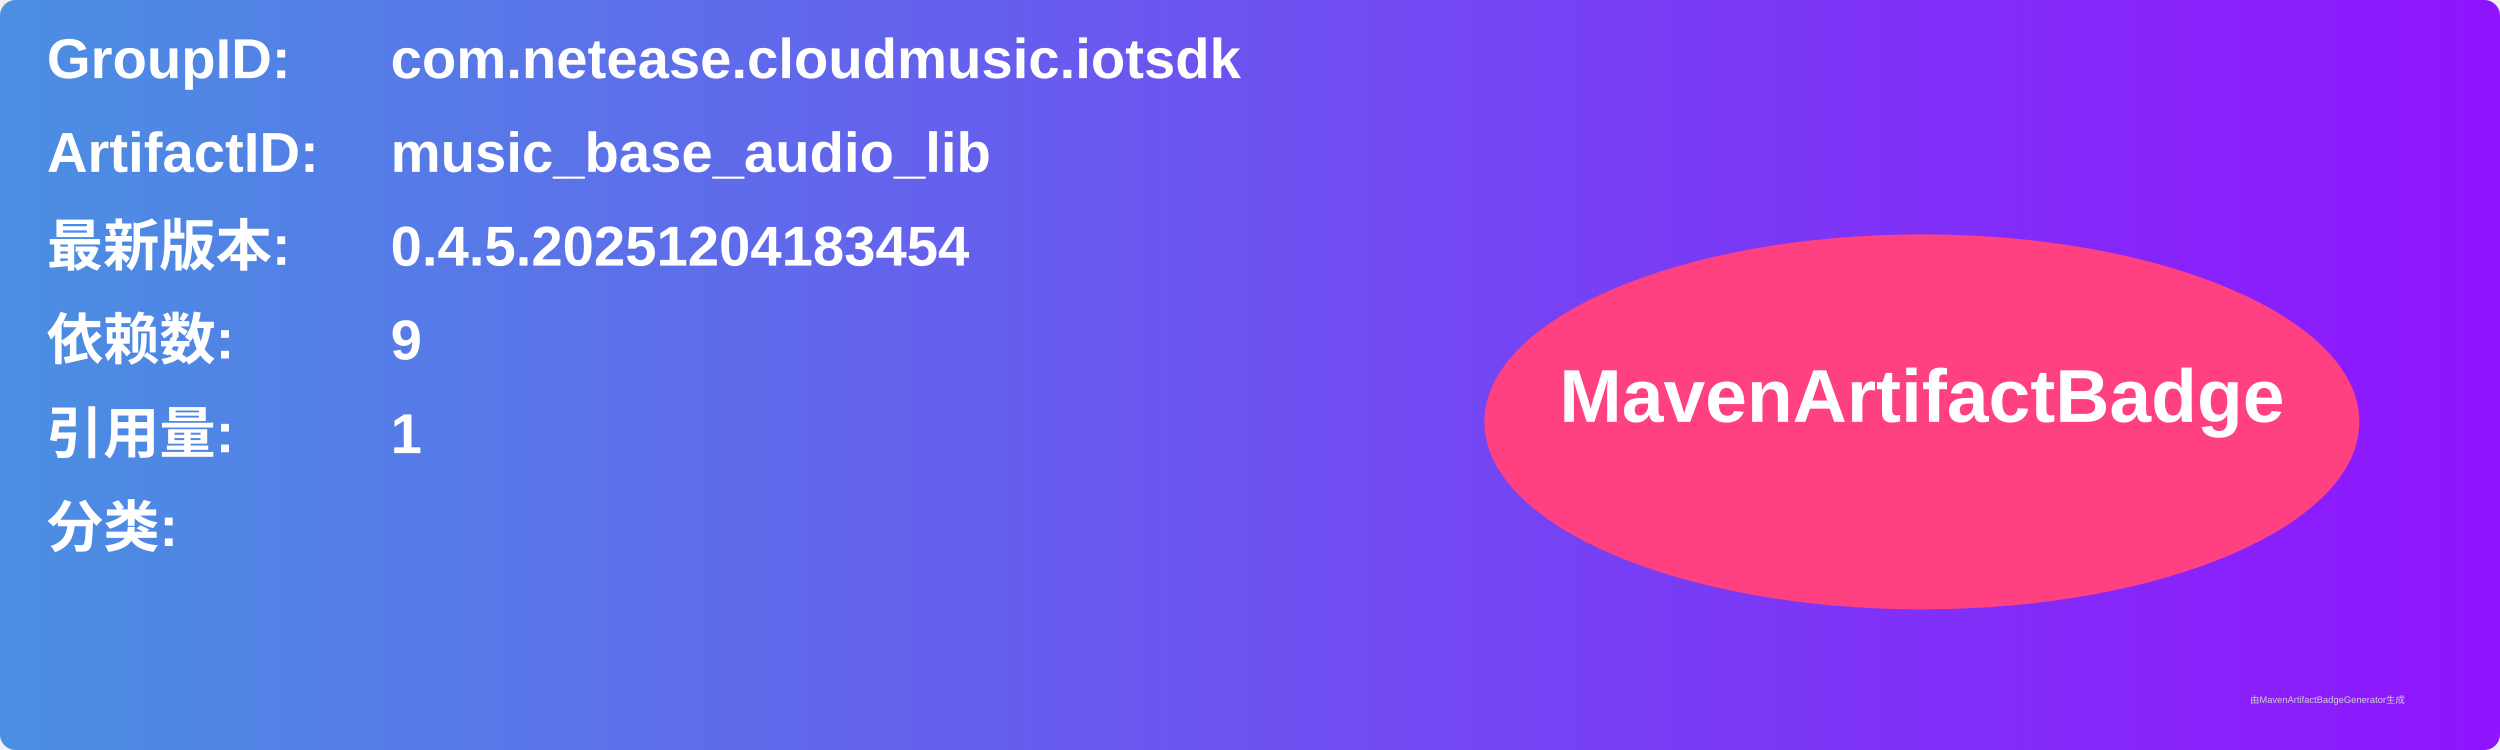
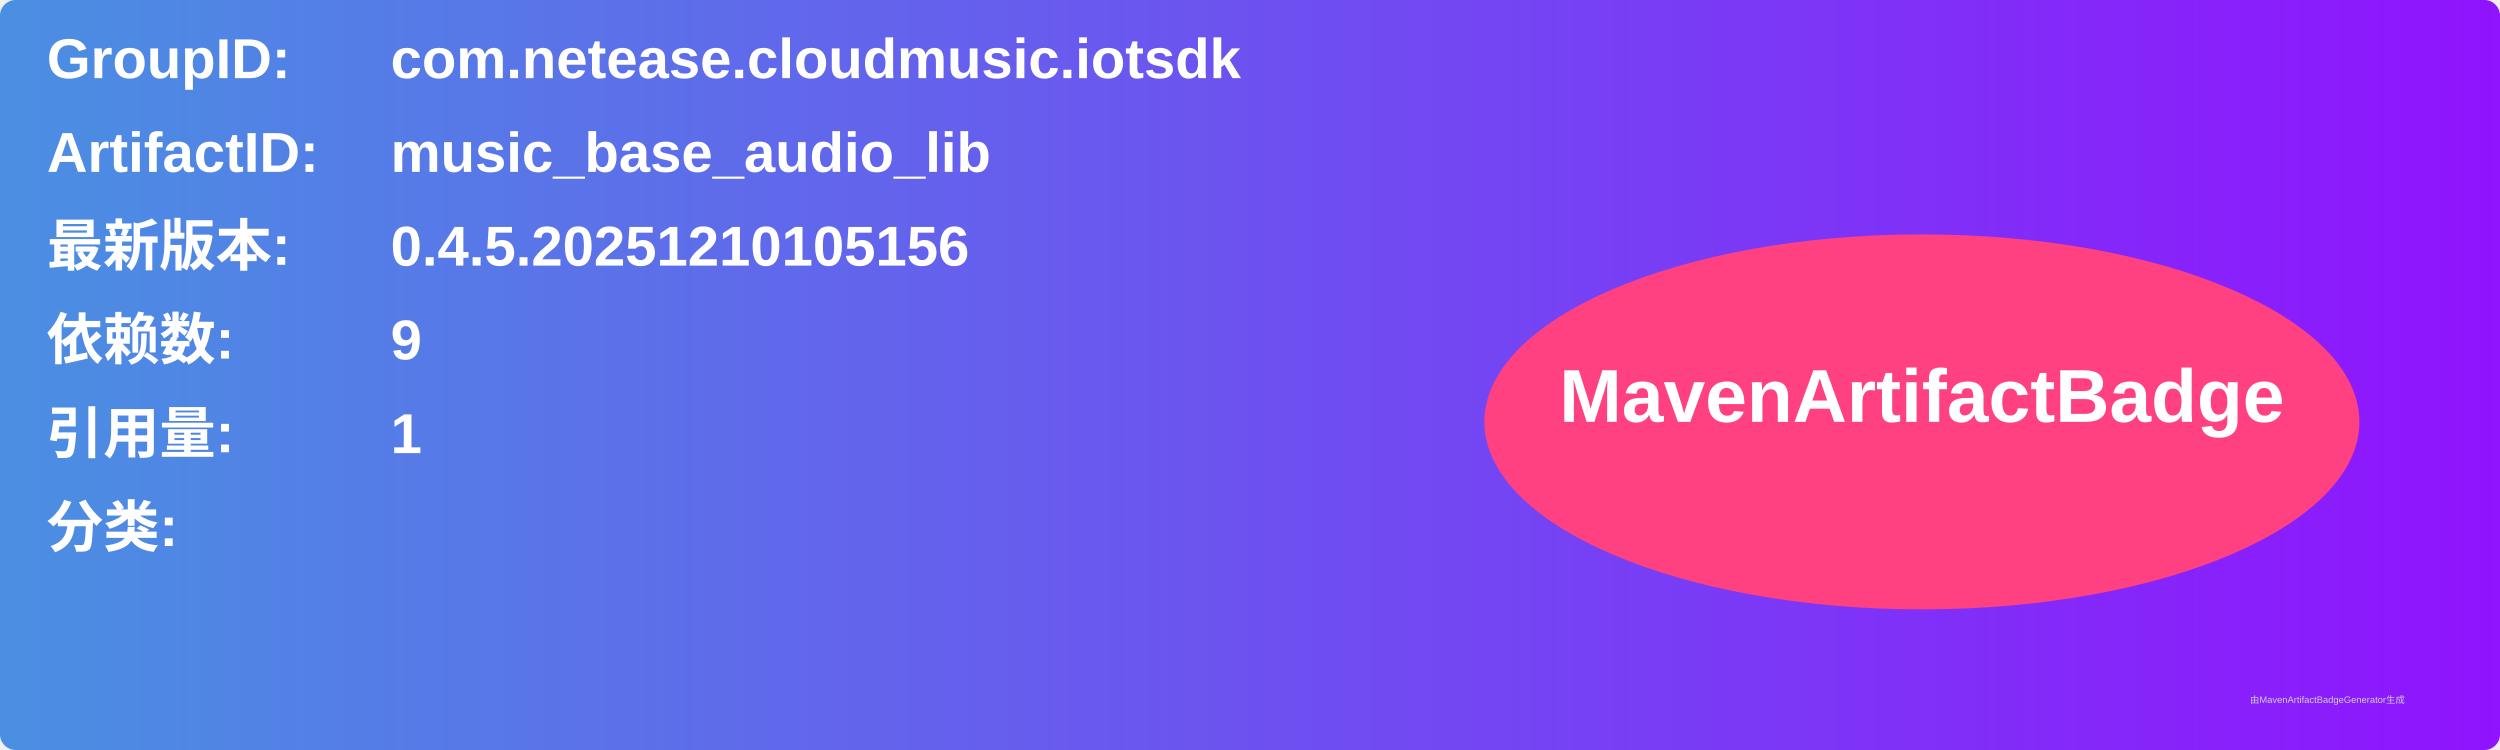
<svg xmlns="http://www.w3.org/2000/svg" width="800" height="240" viewBox="0 0 800 240">
  <linearGradient id="grad" x1="0%" y1="0%" x2="100%" y2="0%">
    <stop offset="0%" stop-color="#4a90e2" />
    <stop offset="100%" stop-color="#9013fe" />
  </linearGradient>
  <rect width="100%" height="100%" rx="5" ry="5" fill="url(#grad)" />
  <g transform="translate(15, 15)">
    <text x="0" y="10" font-family="Arial" font-size="18" fill="white" font-weight="bold" width="260">GroupID:</text>
    <text x="110" y="10" font-family="Arial" font-size="18" fill="white" font-weight="bold" width="460">com.netease.cloudmusic.iotsdk</text>
    <text x="0" y="40" font-family="Arial" font-size="18" fill="white" font-weight="bold" width="260">ArtifactID:</text>
    <text x="110" y="40" font-family="Arial" font-size="18" fill="white" font-weight="bold" width="460">music_base_audio_lib</text>
    <text x="0" y="70" font-family="Arial" font-size="18" fill="white" font-weight="bold">最新版本:</text>
    <text x="110" y="70" font-family="Arial" font-size="18" fill="white" font-weight="bold">
-       <tspan font-weight="bold">0.4.5.20251204183454</tspan>
+       <tspan font-weight="bold">0.4.5.20251210105156</tspan>
    </text>
    <text x="0" y="100" font-family="Arial" font-size="18" fill="white" font-weight="bold">依赖数: </text>
    <text x="110" y="100" font-family="Arial" font-size="18" fill="white">
      <tspan font-weight="bold">9</tspan>
    </text>
    <text x="0" y="130" font-family="Arial" font-size="18" fill="white" font-weight="bold">引用量: </text>
    <text x="110" y="130" font-family="Arial" font-size="18" fill="white">
      <tspan font-weight="bold">1</tspan>
    </text>
    <text x="0" y="160" font-family="Arial" font-size="18" fill="white" font-weight="bold">分类:</text>
    <text x="10" y="190" font-family="Arial" font-size="10" fill="white">
      <tspan font-weight="bold" />
    </text>
    <ellipse cx="600" cy="120" rx="140" ry="60" fill="#ff4081" />
    <text x="600" y="120" text-anchor="middle" font-family="Arial" font-size="24" fill="white" font-weight="bold">MavenArtifactBadge</text>
  </g>
  <text x="720" y="225" font-family="Arial" font-size="3" fill="#d0d0d0">由MavenArtifactBadgeGenerator生成</text>
</svg>
